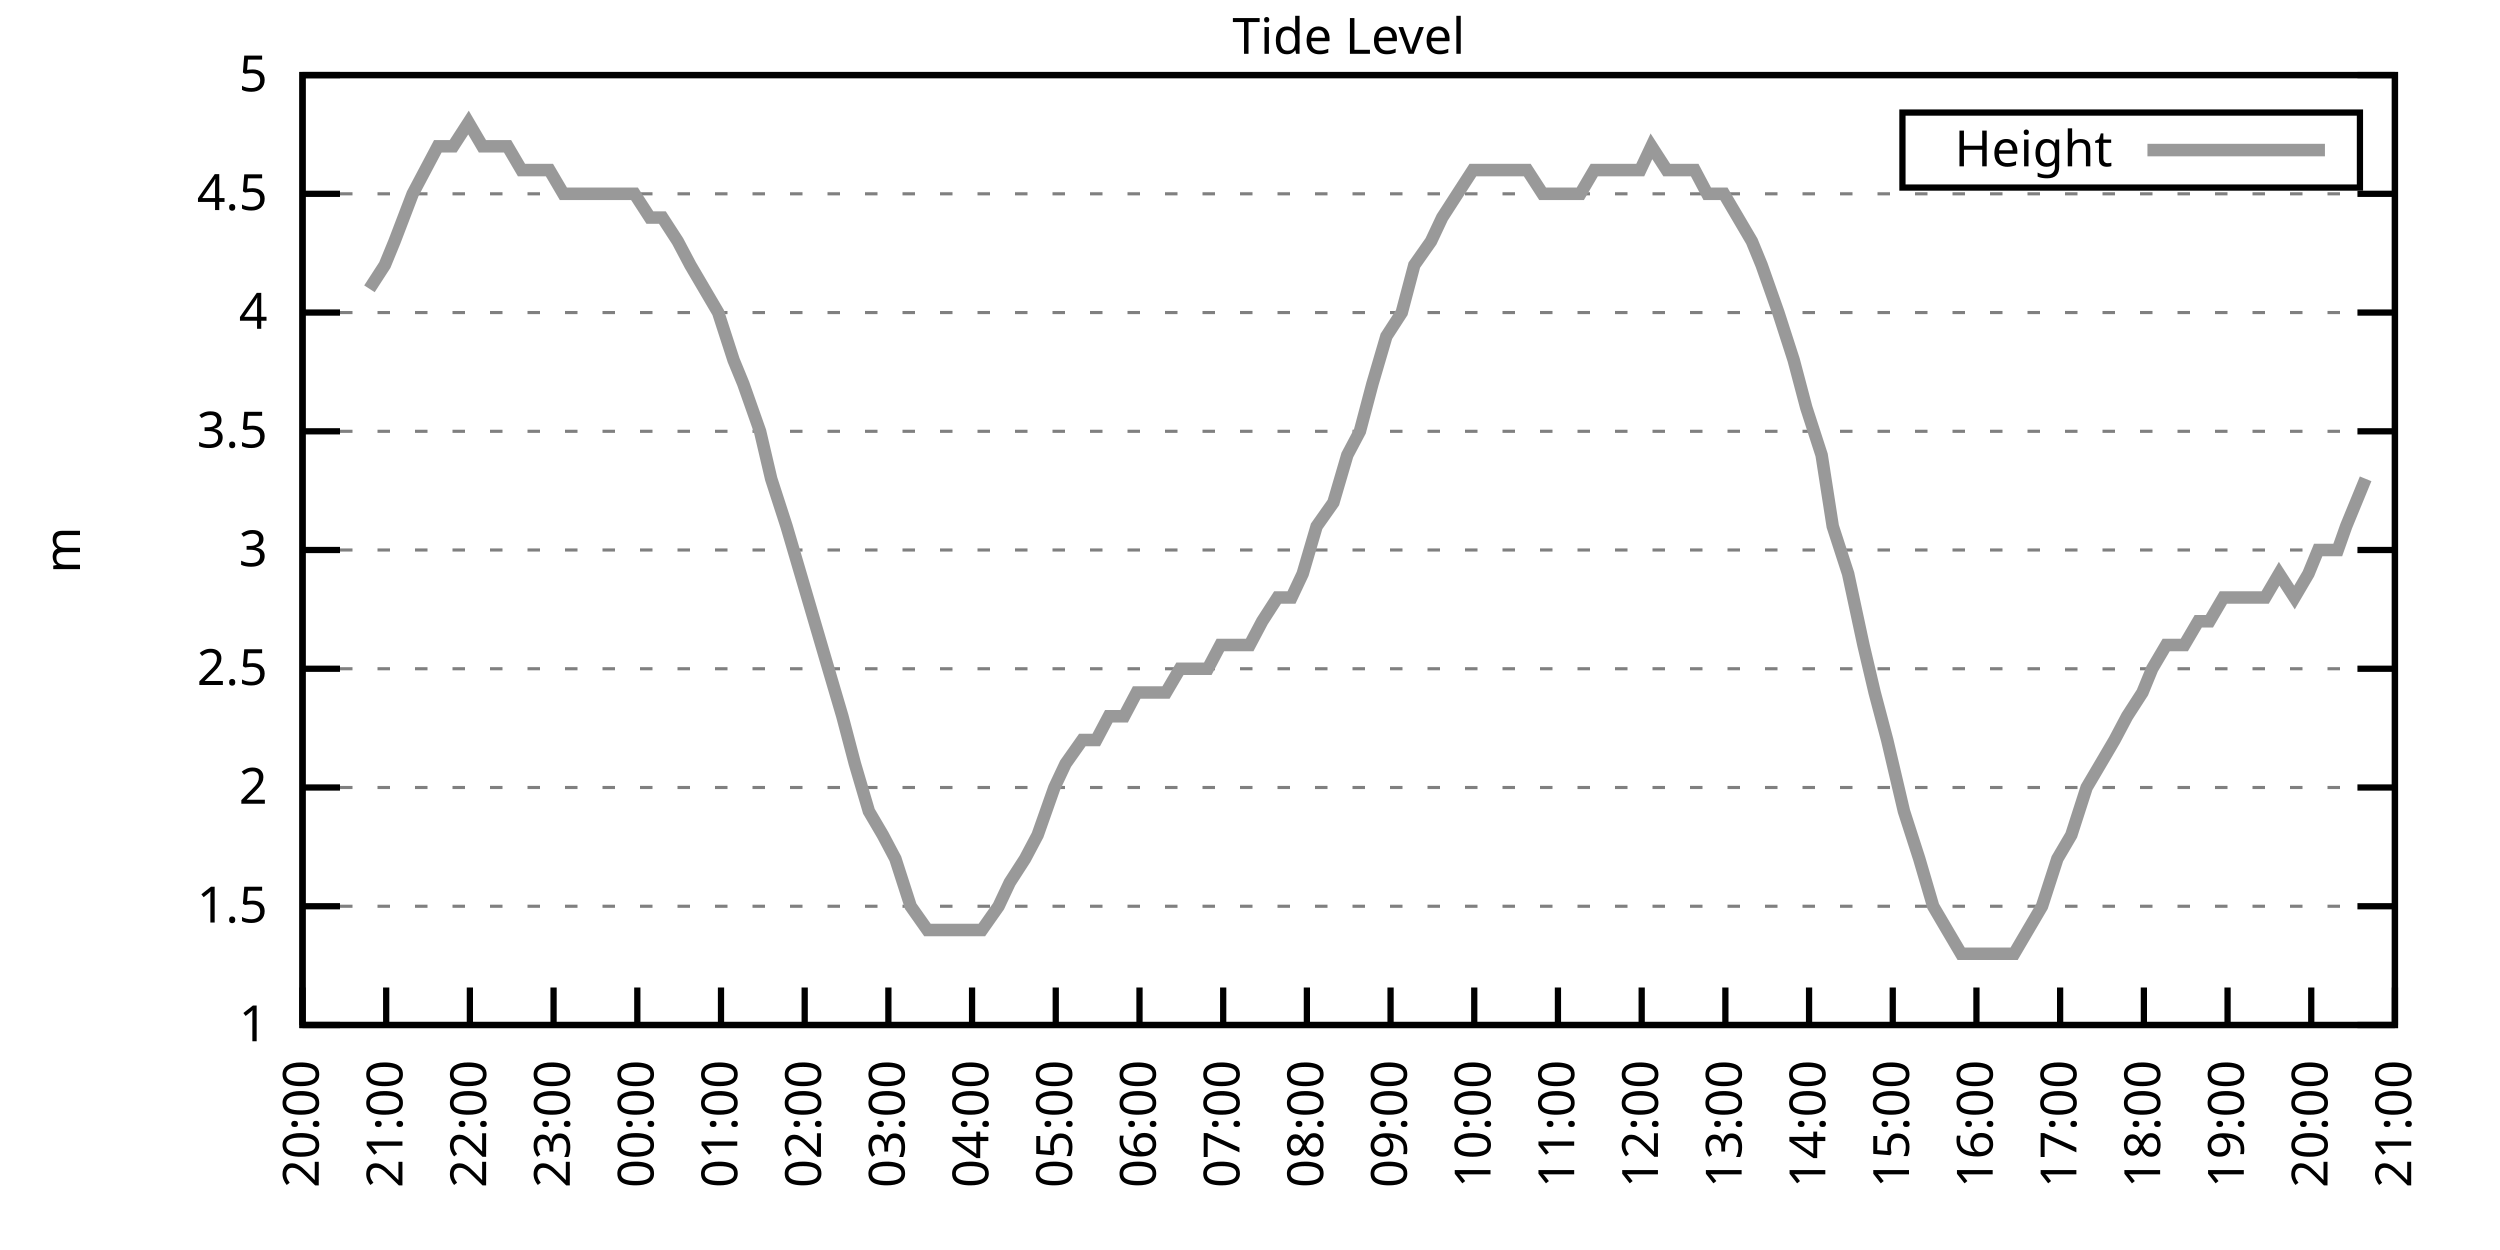
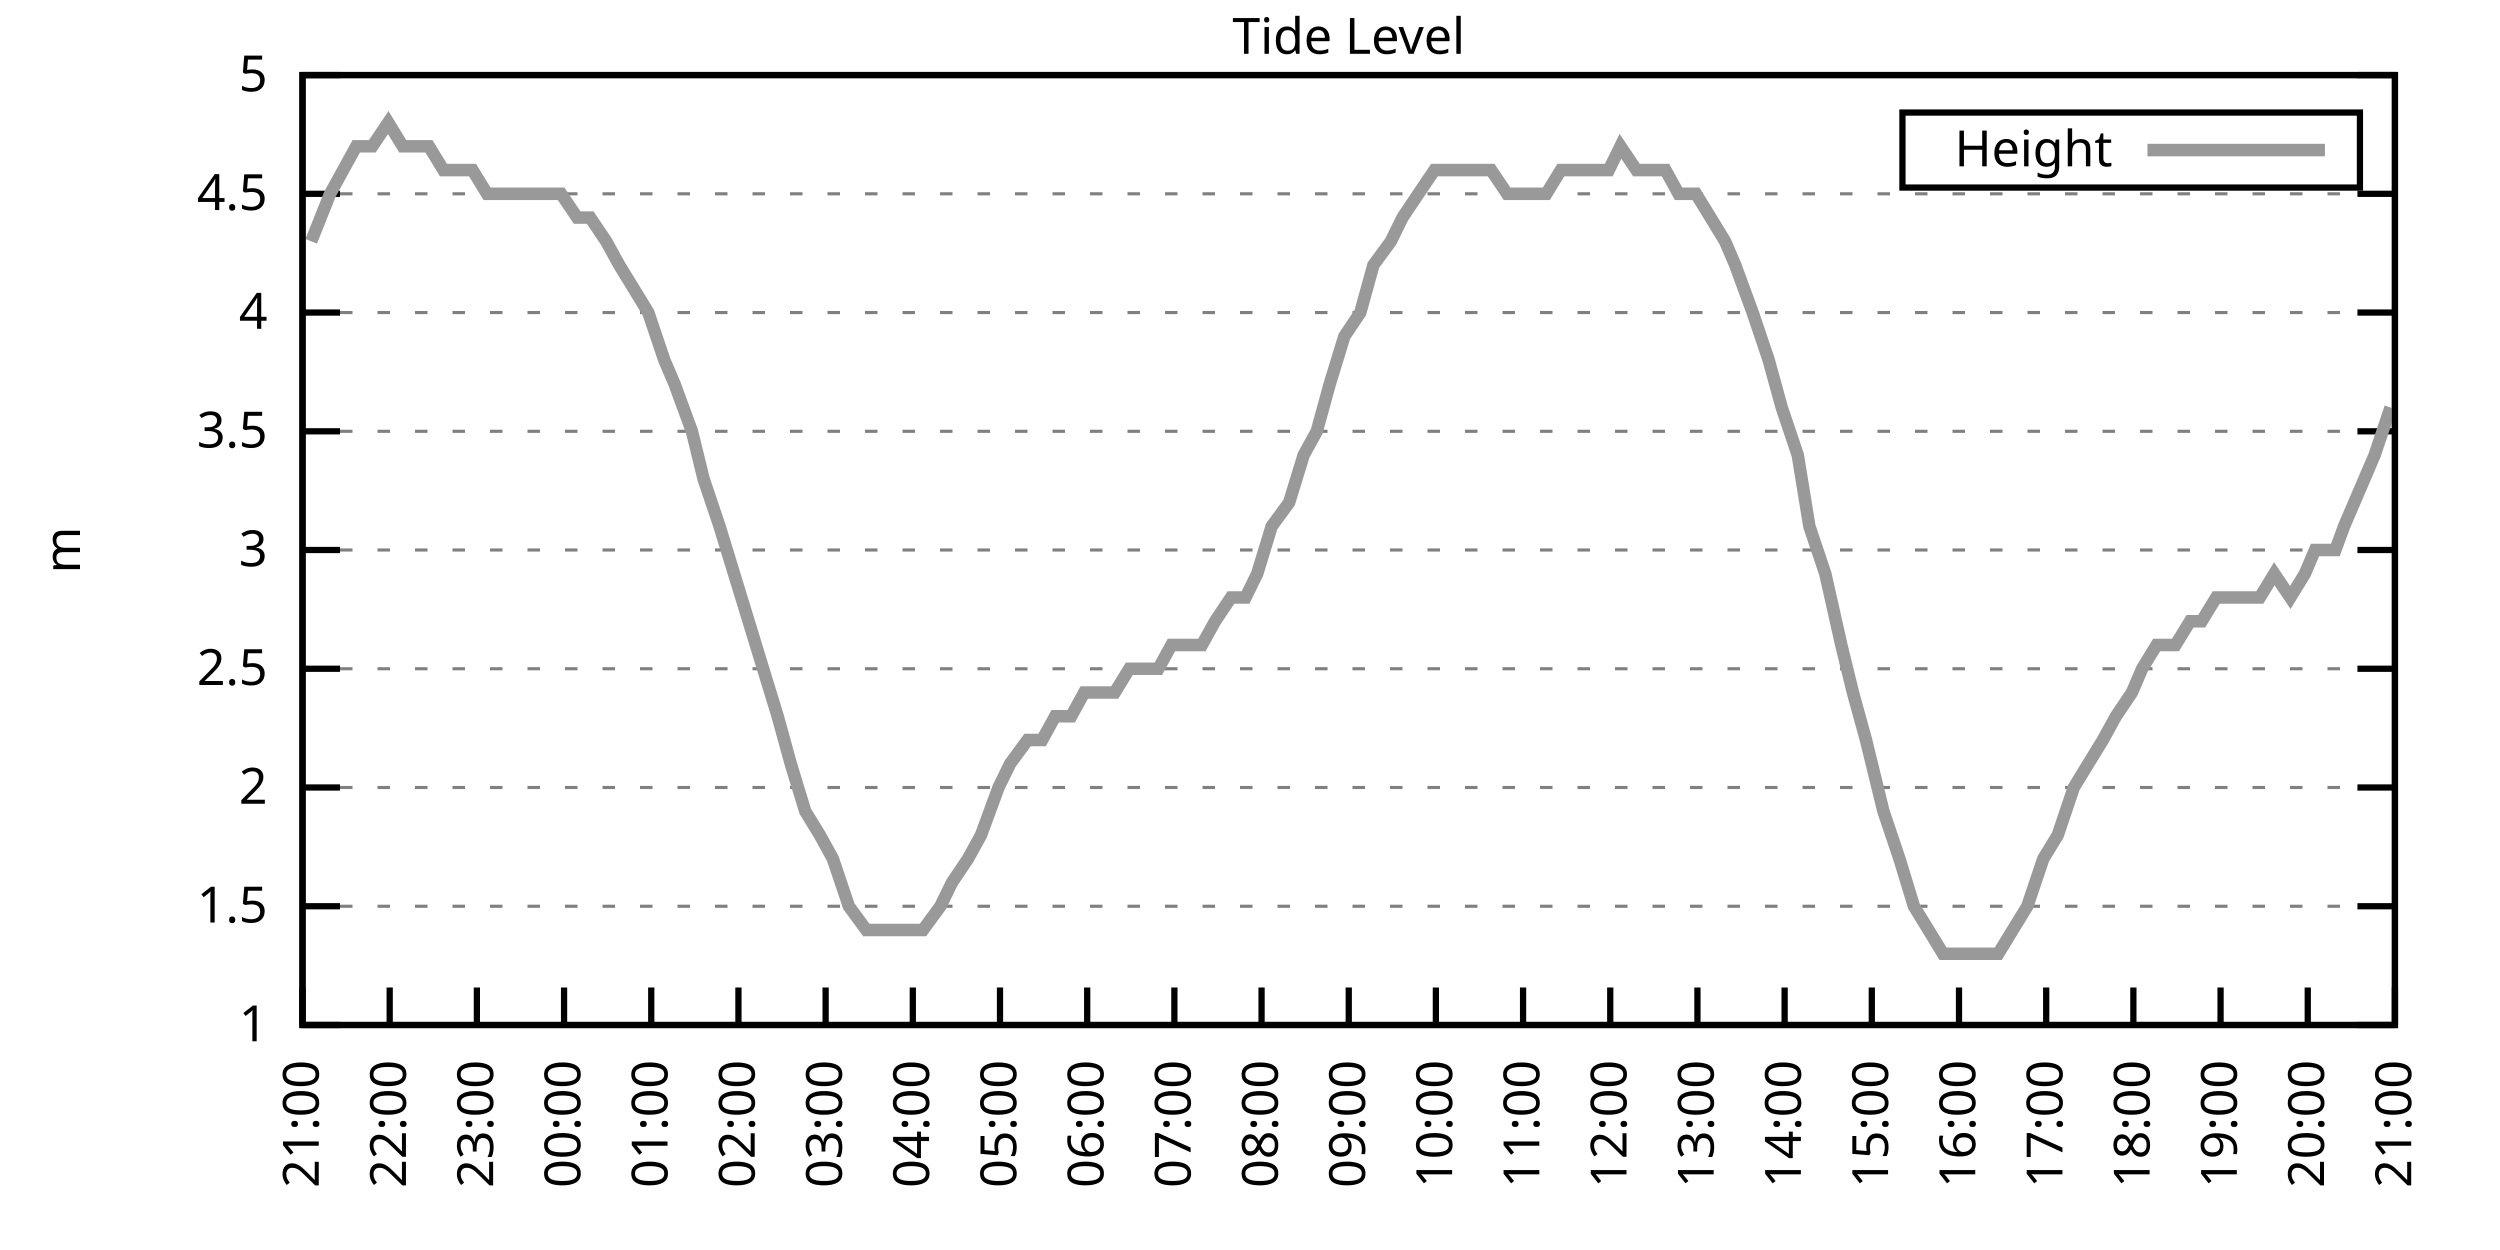
<svg xmlns="http://www.w3.org/2000/svg" xmlns:xlink="http://www.w3.org/1999/xlink" width="400" height="200" viewBox="0 0 400 200">
  <g id="gnuplot_canvas">
    <rect x="0" y="0" width="400" height="200" fill="none" />
    <defs>
      <circle id="gpDot" r="0.5" stroke-width="0.5" stroke="currentColor" />
      <path id="gpPt0" stroke-width="0.333" stroke="currentColor" d="M-1,0 h2 M0,-1 v2" />
      <path id="gpPt1" stroke-width="0.333" stroke="currentColor" d="M-1,-1 L1,1 M1,-1 L-1,1" />
      <path id="gpPt2" stroke-width="0.333" stroke="currentColor" d="M-1,0 L1,0 M0,-1 L0,1 M-1,-1 L1,1 M-1,1 L1,-1" />
      <rect id="gpPt3" stroke-width="0.333" stroke="currentColor" x="-1" y="-1" width="2" height="2" />
      <rect id="gpPt4" stroke-width="0.333" stroke="currentColor" fill="currentColor" x="-1" y="-1" width="2" height="2" />
      <circle id="gpPt5" stroke-width="0.333" stroke="currentColor" cx="0" cy="0" r="1" />
      <use xlink:href="#gpPt5" id="gpPt6" fill="currentColor" stroke="none" />
      <path id="gpPt7" stroke-width="0.333" stroke="currentColor" d="M0,-1.33 L-1.33,0.67 L1.33,0.67 z" />
      <use xlink:href="#gpPt7" id="gpPt8" fill="currentColor" stroke="none" />
      <use xlink:href="#gpPt7" id="gpPt9" stroke="currentColor" transform="rotate(180)" />
      <use xlink:href="#gpPt9" id="gpPt10" fill="currentColor" stroke="none" />
      <use xlink:href="#gpPt3" id="gpPt11" stroke="currentColor" transform="rotate(45)" />
      <use xlink:href="#gpPt11" id="gpPt12" fill="currentColor" stroke="none" />
      <path id="gpPt13" stroke-width="0.333" stroke="currentColor" d="M0,1.330 L1.265,0.411 L0.782,-1.067 L-0.782,-1.076 L-1.265,0.411 z" />
      <use xlink:href="#gpPt13" id="gpPt14" fill="currentColor" stroke="none" />
      <filter id="textbox" filterUnits="objectBoundingBox" x="0" y="0" height="1" width="1">
        <feFlood flood-color="white" flood-opacity="1" result="bgnd" />
        <feComposite in="SourceGraphic" in2="bgnd" operator="atop" />
      </filter>
      <filter id="greybox" filterUnits="objectBoundingBox" x="0" y="0" height="1" width="1">
        <feFlood flood-color="lightgrey" flood-opacity="1" result="grey" />
        <feComposite in="SourceGraphic" in2="grey" operator="atop" />
      </filter>
    </defs>
    <g fill="none" color="white" stroke="currentColor" stroke-width="1.00" stroke-linecap="butt" stroke-linejoin="miter">
</g>
    <g fill="none" color="black" stroke="currentColor" stroke-width="1.00" stroke-linecap="butt" stroke-linejoin="miter">
      <g stroke="none" shape-rendering="crispEdges">
        <polygon fill="rgb(255, 255, 255)" points="48.40,164.00 383.18,164.00 383.18,12.02 48.40,12.02 " />
      </g>
    </g>
    <g fill="none" color="black" stroke="currentColor" stroke-width="1.00" stroke-linecap="butt" stroke-linejoin="miter">
</g>
    <g fill="none" color="black" stroke="black" stroke-width="0.50" stroke-linecap="butt" stroke-linejoin="miter">
</g>
    <g fill="none" color="gray" stroke="currentColor" stroke-width="0.50" stroke-linecap="butt" stroke-linejoin="miter">
      <path stroke="gray" stroke-dasharray="2,4" class="gridline" d="M48.40,164.00 L383.19,164.00  " />
    </g>
    <g fill="none" color="gray" stroke="gray" stroke-width="1.00" stroke-linecap="butt" stroke-linejoin="miter">
</g>
    <g fill="none" color="black" stroke="currentColor" stroke-width="1.00" stroke-linecap="butt" stroke-linejoin="miter">
      <path stroke="black" d="M48.40,164.00 L54.40,164.00 M383.19,164.00 L377.19,164.00  " />
      <g transform="translate(42.80,166.60)" stroke="none" fill="black" font-family="Sans" font-size="8.00" text-anchor="end">
        <text>
          <tspan font-family="Sans"> 1</tspan>
        </text>
      </g>
    </g>
    <g fill="none" color="black" stroke="currentColor" stroke-width="1.00" stroke-linecap="butt" stroke-linejoin="miter">
</g>
    <g fill="none" color="black" stroke="black" stroke-width="0.50" stroke-linecap="butt" stroke-linejoin="miter">
</g>
    <g fill="none" color="gray" stroke="currentColor" stroke-width="0.50" stroke-linecap="butt" stroke-linejoin="miter">
      <path stroke="gray" stroke-dasharray="2,4" class="gridline" d="M48.40,145.00 L383.19,145.00  " />
    </g>
    <g fill="none" color="gray" stroke="gray" stroke-width="1.00" stroke-linecap="butt" stroke-linejoin="miter">
</g>
    <g fill="none" color="black" stroke="currentColor" stroke-width="1.00" stroke-linecap="butt" stroke-linejoin="miter">
      <path stroke="black" d="M48.40,145.00 L54.40,145.00 M383.19,145.00 L377.19,145.00  " />
      <g transform="translate(42.80,147.60)" stroke="none" fill="black" font-family="Sans" font-size="8.00" text-anchor="end">
        <text>
          <tspan font-family="Sans"> 1.5</tspan>
        </text>
      </g>
    </g>
    <g fill="none" color="black" stroke="currentColor" stroke-width="1.00" stroke-linecap="butt" stroke-linejoin="miter">
</g>
    <g fill="none" color="black" stroke="black" stroke-width="0.50" stroke-linecap="butt" stroke-linejoin="miter">
</g>
    <g fill="none" color="gray" stroke="currentColor" stroke-width="0.50" stroke-linecap="butt" stroke-linejoin="miter">
      <path stroke="gray" stroke-dasharray="2,4" class="gridline" d="M48.40,126.00 L383.19,126.00  " />
    </g>
    <g fill="none" color="gray" stroke="gray" stroke-width="1.00" stroke-linecap="butt" stroke-linejoin="miter">
</g>
    <g fill="none" color="black" stroke="currentColor" stroke-width="1.00" stroke-linecap="butt" stroke-linejoin="miter">
      <path stroke="black" d="M48.40,126.00 L54.40,126.00 M383.19,126.00 L377.19,126.00  " />
      <g transform="translate(42.80,128.60)" stroke="none" fill="black" font-family="Sans" font-size="8.00" text-anchor="end">
        <text>
          <tspan font-family="Sans"> 2</tspan>
        </text>
      </g>
    </g>
    <g fill="none" color="black" stroke="currentColor" stroke-width="1.00" stroke-linecap="butt" stroke-linejoin="miter">
</g>
    <g fill="none" color="black" stroke="black" stroke-width="0.50" stroke-linecap="butt" stroke-linejoin="miter">
</g>
    <g fill="none" color="gray" stroke="currentColor" stroke-width="0.50" stroke-linecap="butt" stroke-linejoin="miter">
      <path stroke="gray" stroke-dasharray="2,4" class="gridline" d="M48.40,107.00 L383.19,107.00  " />
    </g>
    <g fill="none" color="gray" stroke="gray" stroke-width="1.00" stroke-linecap="butt" stroke-linejoin="miter">
</g>
    <g fill="none" color="black" stroke="currentColor" stroke-width="1.00" stroke-linecap="butt" stroke-linejoin="miter">
      <path stroke="black" d="M48.40,107.00 L54.40,107.00 M383.19,107.00 L377.19,107.00  " />
      <g transform="translate(42.80,109.60)" stroke="none" fill="black" font-family="Sans" font-size="8.00" text-anchor="end">
        <text>
          <tspan font-family="Sans"> 2.5</tspan>
        </text>
      </g>
    </g>
    <g fill="none" color="black" stroke="currentColor" stroke-width="1.00" stroke-linecap="butt" stroke-linejoin="miter">
</g>
    <g fill="none" color="black" stroke="black" stroke-width="0.50" stroke-linecap="butt" stroke-linejoin="miter">
</g>
    <g fill="none" color="gray" stroke="currentColor" stroke-width="0.50" stroke-linecap="butt" stroke-linejoin="miter">
      <path stroke="gray" stroke-dasharray="2,4" class="gridline" d="M48.40,88.00 L383.19,88.00  " />
    </g>
    <g fill="none" color="gray" stroke="gray" stroke-width="1.00" stroke-linecap="butt" stroke-linejoin="miter">
</g>
    <g fill="none" color="black" stroke="currentColor" stroke-width="1.00" stroke-linecap="butt" stroke-linejoin="miter">
      <path stroke="black" d="M48.40,88.00 L54.40,88.00 M383.19,88.00 L377.19,88.00  " />
      <g transform="translate(42.80,90.60)" stroke="none" fill="black" font-family="Sans" font-size="8.00" text-anchor="end">
        <text>
          <tspan font-family="Sans"> 3</tspan>
        </text>
      </g>
    </g>
    <g fill="none" color="black" stroke="currentColor" stroke-width="1.00" stroke-linecap="butt" stroke-linejoin="miter">
</g>
    <g fill="none" color="black" stroke="black" stroke-width="0.50" stroke-linecap="butt" stroke-linejoin="miter">
</g>
    <g fill="none" color="gray" stroke="currentColor" stroke-width="0.50" stroke-linecap="butt" stroke-linejoin="miter">
      <path stroke="gray" stroke-dasharray="2,4" class="gridline" d="M48.40,69.01 L383.19,69.01  " />
    </g>
    <g fill="none" color="gray" stroke="gray" stroke-width="1.00" stroke-linecap="butt" stroke-linejoin="miter">
</g>
    <g fill="none" color="black" stroke="currentColor" stroke-width="1.00" stroke-linecap="butt" stroke-linejoin="miter">
      <path stroke="black" d="M48.40,69.01 L54.40,69.01 M383.19,69.01 L377.19,69.01  " />
      <g transform="translate(42.80,71.61)" stroke="none" fill="black" font-family="Sans" font-size="8.00" text-anchor="end">
        <text>
          <tspan font-family="Sans"> 3.5</tspan>
        </text>
      </g>
    </g>
    <g fill="none" color="black" stroke="currentColor" stroke-width="1.00" stroke-linecap="butt" stroke-linejoin="miter">
</g>
    <g fill="none" color="black" stroke="black" stroke-width="0.50" stroke-linecap="butt" stroke-linejoin="miter">
</g>
    <g fill="none" color="gray" stroke="currentColor" stroke-width="0.50" stroke-linecap="butt" stroke-linejoin="miter">
      <path stroke="gray" stroke-dasharray="2,4" class="gridline" d="M48.40,50.01 L383.19,50.01  " />
    </g>
    <g fill="none" color="gray" stroke="gray" stroke-width="1.00" stroke-linecap="butt" stroke-linejoin="miter">
</g>
    <g fill="none" color="black" stroke="currentColor" stroke-width="1.00" stroke-linecap="butt" stroke-linejoin="miter">
      <path stroke="black" d="M48.40,50.01 L54.40,50.01 M383.19,50.01 L377.19,50.01  " />
      <g transform="translate(42.80,52.61)" stroke="none" fill="black" font-family="Sans" font-size="8.00" text-anchor="end">
        <text>
          <tspan font-family="Sans"> 4</tspan>
        </text>
      </g>
    </g>
    <g fill="none" color="black" stroke="currentColor" stroke-width="1.00" stroke-linecap="butt" stroke-linejoin="miter">
</g>
    <g fill="none" color="black" stroke="black" stroke-width="0.50" stroke-linecap="butt" stroke-linejoin="miter">
</g>
    <g fill="none" color="gray" stroke="currentColor" stroke-width="0.50" stroke-linecap="butt" stroke-linejoin="miter">
      <path stroke="gray" stroke-dasharray="2,4" class="gridline" d="M48.40,31.01 L383.19,31.01  " />
    </g>
    <g fill="none" color="gray" stroke="gray" stroke-width="1.00" stroke-linecap="butt" stroke-linejoin="miter">
</g>
    <g fill="none" color="black" stroke="currentColor" stroke-width="1.00" stroke-linecap="butt" stroke-linejoin="miter">
      <path stroke="black" d="M48.40,31.01 L54.40,31.01 M383.19,31.01 L377.19,31.01  " />
      <g transform="translate(42.80,33.61)" stroke="none" fill="black" font-family="Sans" font-size="8.00" text-anchor="end">
        <text>
          <tspan font-family="Sans"> 4.5</tspan>
        </text>
      </g>
    </g>
    <g fill="none" color="black" stroke="currentColor" stroke-width="1.00" stroke-linecap="butt" stroke-linejoin="miter">
</g>
    <g fill="none" color="black" stroke="black" stroke-width="0.50" stroke-linecap="butt" stroke-linejoin="miter">
</g>
    <g fill="none" color="gray" stroke="currentColor" stroke-width="0.50" stroke-linecap="butt" stroke-linejoin="miter">
      <path stroke="gray" stroke-dasharray="2,4" class="gridline" d="M48.40,12.01 L383.19,12.01  " />
    </g>
    <g fill="none" color="gray" stroke="gray" stroke-width="1.00" stroke-linecap="butt" stroke-linejoin="miter">
</g>
    <g fill="none" color="black" stroke="currentColor" stroke-width="1.00" stroke-linecap="butt" stroke-linejoin="miter">
      <path stroke="black" d="M48.40,12.01 L54.40,12.01 M383.19,12.01 L377.19,12.01  " />
      <g transform="translate(42.80,14.61)" stroke="none" fill="black" font-family="Sans" font-size="8.00" text-anchor="end">
        <text>
          <tspan font-family="Sans"> 5</tspan>
        </text>
      </g>
    </g>
    <g fill="none" color="black" stroke="currentColor" stroke-width="1.00" stroke-linecap="butt" stroke-linejoin="miter">
      <path stroke="black" d="M48.40,164.00 L48.40,158.00  " />
      <g transform="translate(51.00,169.60) rotate(270.00)" stroke="none" fill="black" font-family="Sans" font-size="8.00" text-anchor="end">
        <text>
-           <tspan font-family="Sans">20:00</tspan>
-         </text>
-       </g>
-     </g>
-     <g fill="none" color="black" stroke="currentColor" stroke-width="1.00" stroke-linecap="butt" stroke-linejoin="miter">
-       <path stroke="black" d="M61.79,164.00 L61.79,158.00  " />
-       <g transform="translate(64.39,169.60) rotate(270.00)" stroke="none" fill="black" font-family="Sans" font-size="8.00" text-anchor="end">
-         <text>
          <tspan font-family="Sans">21:00</tspan>
        </text>
      </g>
    </g>
    <g fill="none" color="black" stroke="currentColor" stroke-width="1.00" stroke-linecap="butt" stroke-linejoin="miter">
-       <path stroke="black" d="M75.18,164.00 L75.18,158.00  " />
-       <g transform="translate(77.78,169.60) rotate(270.00)" stroke="none" fill="black" font-family="Sans" font-size="8.00" text-anchor="end">
+       <path stroke="black" d="M62.35,164.00 L62.35,158.00  " />
+       <g transform="translate(64.95,169.60) rotate(270.00)" stroke="none" fill="black" font-family="Sans" font-size="8.00" text-anchor="end">
        <text>
          <tspan font-family="Sans">22:00</tspan>
        </text>
      </g>
    </g>
    <g fill="none" color="black" stroke="currentColor" stroke-width="1.00" stroke-linecap="butt" stroke-linejoin="miter">
-       <path stroke="black" d="M88.57,164.00 L88.57,158.00  " />
-       <g transform="translate(91.17,169.60) rotate(270.00)" stroke="none" fill="black" font-family="Sans" font-size="8.00" text-anchor="end">
+       <path stroke="black" d="M76.30,164.00 L76.30,158.00  " />
+       <g transform="translate(78.90,169.60) rotate(270.00)" stroke="none" fill="black" font-family="Sans" font-size="8.00" text-anchor="end">
        <text>
          <tspan font-family="Sans">23:00</tspan>
        </text>
      </g>
    </g>
    <g fill="none" color="black" stroke="currentColor" stroke-width="1.00" stroke-linecap="butt" stroke-linejoin="miter">
-       <path stroke="black" d="M101.97,164.00 L101.97,158.00  " />
-       <g transform="translate(104.57,169.60) rotate(270.00)" stroke="none" fill="black" font-family="Sans" font-size="8.00" text-anchor="end">
+       <path stroke="black" d="M90.25,164.00 L90.25,158.00  " />
+       <g transform="translate(92.85,169.60) rotate(270.00)" stroke="none" fill="black" font-family="Sans" font-size="8.00" text-anchor="end">
        <text>
          <tspan font-family="Sans">00:00</tspan>
        </text>
      </g>
    </g>
    <g fill="none" color="black" stroke="currentColor" stroke-width="1.00" stroke-linecap="butt" stroke-linejoin="miter">
-       <path stroke="black" d="M115.36,164.00 L115.36,158.00  " />
-       <g transform="translate(117.96,169.60) rotate(270.00)" stroke="none" fill="black" font-family="Sans" font-size="8.00" text-anchor="end">
+       <path stroke="black" d="M104.20,164.00 L104.20,158.00  " />
+       <g transform="translate(106.80,169.60) rotate(270.00)" stroke="none" fill="black" font-family="Sans" font-size="8.00" text-anchor="end">
        <text>
          <tspan font-family="Sans">01:00</tspan>
        </text>
      </g>
    </g>
    <g fill="none" color="black" stroke="currentColor" stroke-width="1.00" stroke-linecap="butt" stroke-linejoin="miter">
-       <path stroke="black" d="M128.75,164.00 L128.75,158.00  " />
-       <g transform="translate(131.35,169.60) rotate(270.00)" stroke="none" fill="black" font-family="Sans" font-size="8.00" text-anchor="end">
+       <path stroke="black" d="M118.15,164.00 L118.15,158.00  " />
+       <g transform="translate(120.75,169.60) rotate(270.00)" stroke="none" fill="black" font-family="Sans" font-size="8.00" text-anchor="end">
        <text>
          <tspan font-family="Sans">02:00</tspan>
        </text>
      </g>
    </g>
    <g fill="none" color="black" stroke="currentColor" stroke-width="1.00" stroke-linecap="butt" stroke-linejoin="miter">
-       <path stroke="black" d="M142.14,164.00 L142.14,158.00  " />
-       <g transform="translate(144.74,169.60) rotate(270.00)" stroke="none" fill="black" font-family="Sans" font-size="8.00" text-anchor="end">
+       <path stroke="black" d="M132.10,164.00 L132.10,158.00  " />
+       <g transform="translate(134.70,169.60) rotate(270.00)" stroke="none" fill="black" font-family="Sans" font-size="8.00" text-anchor="end">
        <text>
          <tspan font-family="Sans">03:00</tspan>
        </text>
      </g>
    </g>
    <g fill="none" color="black" stroke="currentColor" stroke-width="1.00" stroke-linecap="butt" stroke-linejoin="miter">
-       <path stroke="black" d="M155.53,164.00 L155.53,158.00  " />
-       <g transform="translate(158.13,169.60) rotate(270.00)" stroke="none" fill="black" font-family="Sans" font-size="8.00" text-anchor="end">
+       <path stroke="black" d="M146.05,164.00 L146.05,158.00  " />
+       <g transform="translate(148.65,169.60) rotate(270.00)" stroke="none" fill="black" font-family="Sans" font-size="8.00" text-anchor="end">
        <text>
          <tspan font-family="Sans">04:00</tspan>
        </text>
      </g>
    </g>
    <g fill="none" color="black" stroke="currentColor" stroke-width="1.00" stroke-linecap="butt" stroke-linejoin="miter">
-       <path stroke="black" d="M168.92,164.00 L168.92,158.00  " />
-       <g transform="translate(171.52,169.60) rotate(270.00)" stroke="none" fill="black" font-family="Sans" font-size="8.00" text-anchor="end">
+       <path stroke="black" d="M160.00,164.00 L160.00,158.00  " />
+       <g transform="translate(162.60,169.60) rotate(270.00)" stroke="none" fill="black" font-family="Sans" font-size="8.00" text-anchor="end">
        <text>
          <tspan font-family="Sans">05:00</tspan>
        </text>
      </g>
    </g>
    <g fill="none" color="black" stroke="currentColor" stroke-width="1.00" stroke-linecap="butt" stroke-linejoin="miter">
-       <path stroke="black" d="M182.32,164.00 L182.32,158.00  " />
-       <g transform="translate(184.92,169.60) rotate(270.00)" stroke="none" fill="black" font-family="Sans" font-size="8.00" text-anchor="end">
+       <path stroke="black" d="M173.95,164.00 L173.95,158.00  " />
+       <g transform="translate(176.55,169.60) rotate(270.00)" stroke="none" fill="black" font-family="Sans" font-size="8.00" text-anchor="end">
        <text>
          <tspan font-family="Sans">06:00</tspan>
        </text>
      </g>
    </g>
    <g fill="none" color="black" stroke="currentColor" stroke-width="1.00" stroke-linecap="butt" stroke-linejoin="miter">
-       <path stroke="black" d="M195.71,164.00 L195.71,158.00  " />
-       <g transform="translate(198.31,169.60) rotate(270.00)" stroke="none" fill="black" font-family="Sans" font-size="8.00" text-anchor="end">
+       <path stroke="black" d="M187.90,164.00 L187.90,158.00  " />
+       <g transform="translate(190.50,169.60) rotate(270.00)" stroke="none" fill="black" font-family="Sans" font-size="8.00" text-anchor="end">
        <text>
          <tspan font-family="Sans">07:00</tspan>
        </text>
      </g>
    </g>
    <g fill="none" color="black" stroke="currentColor" stroke-width="1.00" stroke-linecap="butt" stroke-linejoin="miter">
-       <path stroke="black" d="M209.10,164.00 L209.10,158.00  " />
-       <g transform="translate(211.70,169.60) rotate(270.00)" stroke="none" fill="black" font-family="Sans" font-size="8.00" text-anchor="end">
+       <path stroke="black" d="M201.85,164.00 L201.85,158.00  " />
+       <g transform="translate(204.45,169.60) rotate(270.00)" stroke="none" fill="black" font-family="Sans" font-size="8.00" text-anchor="end">
        <text>
          <tspan font-family="Sans">08:00</tspan>
        </text>
      </g>
    </g>
    <g fill="none" color="black" stroke="currentColor" stroke-width="1.00" stroke-linecap="butt" stroke-linejoin="miter">
-       <path stroke="black" d="M222.49,164.00 L222.49,158.00  " />
-       <g transform="translate(225.09,169.60) rotate(270.00)" stroke="none" fill="black" font-family="Sans" font-size="8.00" text-anchor="end">
+       <path stroke="black" d="M215.80,164.00 L215.80,158.00  " />
+       <g transform="translate(218.40,169.60) rotate(270.00)" stroke="none" fill="black" font-family="Sans" font-size="8.00" text-anchor="end">
        <text>
          <tspan font-family="Sans">09:00</tspan>
        </text>
      </g>
    </g>
    <g fill="none" color="black" stroke="currentColor" stroke-width="1.00" stroke-linecap="butt" stroke-linejoin="miter">
-       <path stroke="black" d="M235.88,164.00 L235.88,158.00  " />
-       <g transform="translate(238.48,169.60) rotate(270.00)" stroke="none" fill="black" font-family="Sans" font-size="8.00" text-anchor="end">
+       <path stroke="black" d="M229.74,164.00 L229.74,158.00  " />
+       <g transform="translate(232.34,169.60) rotate(270.00)" stroke="none" fill="black" font-family="Sans" font-size="8.00" text-anchor="end">
        <text>
          <tspan font-family="Sans">10:00</tspan>
        </text>
      </g>
    </g>
    <g fill="none" color="black" stroke="currentColor" stroke-width="1.00" stroke-linecap="butt" stroke-linejoin="miter">
-       <path stroke="black" d="M249.27,164.00 L249.27,158.00  " />
-       <g transform="translate(251.87,169.60) rotate(270.00)" stroke="none" fill="black" font-family="Sans" font-size="8.00" text-anchor="end">
+       <path stroke="black" d="M243.69,164.00 L243.69,158.00  " />
+       <g transform="translate(246.29,169.60) rotate(270.00)" stroke="none" fill="black" font-family="Sans" font-size="8.00" text-anchor="end">
        <text>
          <tspan font-family="Sans">11:00</tspan>
        </text>
      </g>
    </g>
    <g fill="none" color="black" stroke="currentColor" stroke-width="1.00" stroke-linecap="butt" stroke-linejoin="miter">
-       <path stroke="black" d="M262.67,164.00 L262.67,158.00  " />
-       <g transform="translate(265.27,169.60) rotate(270.00)" stroke="none" fill="black" font-family="Sans" font-size="8.00" text-anchor="end">
+       <path stroke="black" d="M257.64,164.00 L257.64,158.00  " />
+       <g transform="translate(260.24,169.60) rotate(270.00)" stroke="none" fill="black" font-family="Sans" font-size="8.00" text-anchor="end">
        <text>
          <tspan font-family="Sans">12:00</tspan>
        </text>
      </g>
    </g>
    <g fill="none" color="black" stroke="currentColor" stroke-width="1.00" stroke-linecap="butt" stroke-linejoin="miter">
-       <path stroke="black" d="M276.06,164.00 L276.06,158.00  " />
-       <g transform="translate(278.66,169.60) rotate(270.00)" stroke="none" fill="black" font-family="Sans" font-size="8.00" text-anchor="end">
+       <path stroke="black" d="M271.59,164.00 L271.59,158.00  " />
+       <g transform="translate(274.19,169.60) rotate(270.00)" stroke="none" fill="black" font-family="Sans" font-size="8.00" text-anchor="end">
        <text>
          <tspan font-family="Sans">13:00</tspan>
        </text>
      </g>
    </g>
    <g fill="none" color="black" stroke="currentColor" stroke-width="1.00" stroke-linecap="butt" stroke-linejoin="miter">
-       <path stroke="black" d="M289.45,164.00 L289.45,158.00  " />
-       <g transform="translate(292.05,169.60) rotate(270.00)" stroke="none" fill="black" font-family="Sans" font-size="8.00" text-anchor="end">
+       <path stroke="black" d="M285.54,164.00 L285.54,158.00  " />
+       <g transform="translate(288.14,169.60) rotate(270.00)" stroke="none" fill="black" font-family="Sans" font-size="8.00" text-anchor="end">
        <text>
          <tspan font-family="Sans">14:00</tspan>
        </text>
      </g>
    </g>
    <g fill="none" color="black" stroke="currentColor" stroke-width="1.00" stroke-linecap="butt" stroke-linejoin="miter">
-       <path stroke="black" d="M302.84,164.00 L302.84,158.00  " />
-       <g transform="translate(305.44,169.60) rotate(270.00)" stroke="none" fill="black" font-family="Sans" font-size="8.00" text-anchor="end">
+       <path stroke="black" d="M299.49,164.00 L299.49,158.00  " />
+       <g transform="translate(302.09,169.60) rotate(270.00)" stroke="none" fill="black" font-family="Sans" font-size="8.00" text-anchor="end">
        <text>
          <tspan font-family="Sans">15:00</tspan>
        </text>
      </g>
    </g>
    <g fill="none" color="black" stroke="currentColor" stroke-width="1.00" stroke-linecap="butt" stroke-linejoin="miter">
-       <path stroke="black" d="M316.23,164.00 L316.23,158.00  " />
-       <g transform="translate(318.83,169.60) rotate(270.00)" stroke="none" fill="black" font-family="Sans" font-size="8.00" text-anchor="end">
+       <path stroke="black" d="M313.44,164.00 L313.44,158.00  " />
+       <g transform="translate(316.04,169.60) rotate(270.00)" stroke="none" fill="black" font-family="Sans" font-size="8.00" text-anchor="end">
        <text>
          <tspan font-family="Sans">16:00</tspan>
        </text>
      </g>
    </g>
    <g fill="none" color="black" stroke="currentColor" stroke-width="1.00" stroke-linecap="butt" stroke-linejoin="miter">
-       <path stroke="black" d="M329.62,164.00 L329.62,158.00  " />
-       <g transform="translate(332.22,169.60) rotate(270.00)" stroke="none" fill="black" font-family="Sans" font-size="8.00" text-anchor="end">
+       <path stroke="black" d="M327.39,164.00 L327.39,158.00  " />
+       <g transform="translate(329.99,169.60) rotate(270.00)" stroke="none" fill="black" font-family="Sans" font-size="8.00" text-anchor="end">
        <text>
          <tspan font-family="Sans">17:00</tspan>
        </text>
      </g>
    </g>
    <g fill="none" color="black" stroke="currentColor" stroke-width="1.00" stroke-linecap="butt" stroke-linejoin="miter">
-       <path stroke="black" d="M343.02,164.00 L343.02,158.00  " />
-       <g transform="translate(345.62,169.60) rotate(270.00)" stroke="none" fill="black" font-family="Sans" font-size="8.00" text-anchor="end">
+       <path stroke="black" d="M341.34,164.00 L341.34,158.00  " />
+       <g transform="translate(343.94,169.60) rotate(270.00)" stroke="none" fill="black" font-family="Sans" font-size="8.00" text-anchor="end">
        <text>
          <tspan font-family="Sans">18:00</tspan>
        </text>
      </g>
    </g>
    <g fill="none" color="black" stroke="currentColor" stroke-width="1.00" stroke-linecap="butt" stroke-linejoin="miter">
-       <path stroke="black" d="M356.41,164.00 L356.41,158.00  " />
-       <g transform="translate(359.01,169.60) rotate(270.00)" stroke="none" fill="black" font-family="Sans" font-size="8.00" text-anchor="end">
+       <path stroke="black" d="M355.29,164.00 L355.29,158.00  " />
+       <g transform="translate(357.89,169.60) rotate(270.00)" stroke="none" fill="black" font-family="Sans" font-size="8.00" text-anchor="end">
        <text>
          <tspan font-family="Sans">19:00</tspan>
        </text>
      </g>
    </g>
    <g fill="none" color="black" stroke="currentColor" stroke-width="1.00" stroke-linecap="butt" stroke-linejoin="miter">
-       <path stroke="black" d="M369.80,164.00 L369.80,158.00  " />
-       <g transform="translate(372.40,169.60) rotate(270.00)" stroke="none" fill="black" font-family="Sans" font-size="8.00" text-anchor="end">
+       <path stroke="black" d="M369.24,164.00 L369.24,158.00  " />
+       <g transform="translate(371.84,169.60) rotate(270.00)" stroke="none" fill="black" font-family="Sans" font-size="8.00" text-anchor="end">
        <text>
          <tspan font-family="Sans">20:00</tspan>
        </text>
      </g>
    </g>
    <g fill="none" color="black" stroke="currentColor" stroke-width="1.00" stroke-linecap="butt" stroke-linejoin="miter">
      <path stroke="black" d="M383.19,164.00 L383.19,158.00  " />
      <g transform="translate(385.79,169.60) rotate(270.00)" stroke="none" fill="black" font-family="Sans" font-size="8.00" text-anchor="end">
        <text>
          <tspan font-family="Sans">21:00</tspan>
        </text>
      </g>
    </g>
    <g fill="none" color="black" stroke="currentColor" stroke-width="1.00" stroke-linecap="butt" stroke-linejoin="miter">
</g>
    <g fill="none" color="black" stroke="currentColor" stroke-width="1.00" stroke-linecap="butt" stroke-linejoin="miter">
      <path stroke="black" d="M48.40,12.01 L48.40,164.00 L383.19,164.00 L383.19,12.01 L48.40,12.01 Z  " />
    </g>
    <g fill="none" color="black" stroke="currentColor" stroke-width="1.00" stroke-linecap="butt" stroke-linejoin="miter">
</g>
    <g fill="none" color="black" stroke="currentColor" stroke-width="1.00" stroke-linecap="butt" stroke-linejoin="miter">
      <path stroke="black" d="M304.39,30.01 L304.39,18.01 L377.59,18.01 L377.59,30.01 L304.39,30.01 Z  " />
    </g>
    <g id="Tide_level_plot_1">
      <g fill="none" color="white" stroke="black" stroke-width="2.00" stroke-linecap="butt" stroke-linejoin="miter">
</g>
      <g fill="none" color="black" stroke="currentColor" stroke-width="2.00" stroke-linecap="butt" stroke-linejoin="miter">
        <g transform="translate(337.99,26.61)" stroke="none" fill="black" font-family="Sans" font-size="8.00" text-anchor="end">
          <text>
            <tspan font-family="Sans">Height</tspan>
          </text>
        </g>
      </g>
      <g fill="none" color="black" stroke="currentColor" stroke-width="2.00" stroke-linecap="butt" stroke-linejoin="miter">
-         <path stroke="rgb(153, 153, 153)" d="M343.59,24.01 L371.99,24.01 M59.11,46.21 L61.57,42.41 L63.13,38.61 L66.03,31.01 L68.04,27.21 L70.05,23.41   L72.50,23.41 L74.96,19.61 L77.19,23.41 L78.75,23.41 L81.21,23.41 L83.44,27.21 L86.12,27.21 L87.91,27.21   L90.14,31.01 L92.59,31.01 L94.60,31.01 L96.61,31.01 L99.06,31.01 L101.52,31.01 L103.98,34.81 L105.98,34.81   L108.44,38.61 L110.45,42.41 L112.68,46.21 L114.91,50.01 L117.37,57.61 L118.93,61.41 L121.61,69.01 L123.39,76.61   L125.85,84.21 L128.08,91.80 L130.31,99.40 L132.54,107.00 L134.78,114.60 L136.78,122.20 L139.02,129.80 L141.25,133.60   L143.26,137.40 L145.71,145.00 L148.39,148.80 L150.85,148.80 L153.08,148.80 L155.09,148.80 L157.10,148.80 L159.77,145.00   L161.56,141.20 L164.01,137.40 L166.02,133.60 L168.70,126.00 L170.49,122.20 L173.17,118.40 L175.40,118.40 L177.41,114.60   L179.86,114.60 L181.87,110.80 L183.88,110.80 L186.56,110.80 L188.79,107.00 L190.80,107.00 L193.25,107.00 L195.26,103.20   L197.49,103.20 L199.95,103.20 L201.96,99.40 L204.41,95.60 L206.64,95.60 L208.43,91.80 L210.66,84.21 L213.34,80.41   L215.57,72.81 L217.58,69.01 L219.59,61.41 L221.82,53.81 L224.28,50.01 L226.29,42.41 L228.96,38.61 L230.75,34.81   L233.20,31.01 L235.66,27.21 L237.44,27.21 L239.90,27.21 L242.36,27.21 L244.36,27.21 L246.82,31.01 L248.38,31.01   L251.28,31.01 L252.85,31.01 L255.08,27.21 L257.98,27.21 L260.21,27.21 L262.44,27.21 L264.23,23.41 L266.68,27.21   L268.92,27.21 L271.15,27.21 L273.16,31.01 L275.83,31.01 L278.07,34.81 L280.30,38.61 L281.86,42.41 L284.54,50.01   L286.99,57.61 L289.00,65.21 L291.46,72.81 L293.24,84.21 L295.70,91.80 L298.15,103.20 L299.94,110.80 L301.95,118.40   L304.63,129.80 L307.08,137.40 L309.31,145.00 L311.54,148.80 L313.78,152.60 L315.34,152.60 L317.79,152.60 L320.47,152.60   L322.26,152.60 L324.49,148.80 L326.72,145.00 L329.18,137.40 L331.41,133.60 L333.86,126.00 L336.10,122.20 L338.33,118.40   L340.34,114.60 L342.79,110.80 L344.35,107.00 L346.59,103.20 L349.49,103.20 L351.72,99.40 L353.51,99.40 L355.74,95.60   L357.97,95.60 L360.20,95.60 L362.43,95.60 L364.66,91.80 L367.12,95.60 L369.35,91.80 L370.91,88.00 L374.04,88.00   L375.38,84.21 L378.50,76.61  " />
+         <path stroke="rgb(153, 153, 153)" d="M343.59,24.01 L371.99,24.01 M49.79,38.61 L52.82,31.01 L54.91,27.21 L57.00,23.41 L59.56,23.41 L62.12,19.61   L64.44,23.41 L66.07,23.41 L68.63,23.41 L70.95,27.21 L73.74,27.21 L75.60,27.21 L77.93,31.01 L80.48,31.01   L82.58,31.01 L84.67,31.01 L87.23,31.01 L89.78,31.01 L92.34,34.81 L94.43,34.81 L96.99,38.61 L99.08,42.41   L101.41,46.21 L103.73,50.01 L106.29,57.61 L107.92,61.41 L110.71,69.01 L112.57,76.61 L115.13,84.21 L117.45,91.80   L119.78,99.40 L122.10,107.00 L124.43,114.60 L126.52,122.20 L128.84,129.80 L131.17,133.60 L133.26,137.40 L135.82,145.00   L138.61,148.80 L141.16,148.80 L143.49,148.80 L145.58,148.80 L147.67,148.80 L150.46,145.00 L152.32,141.20 L154.88,137.40   L156.97,133.60 L159.76,126.00 L161.62,122.20 L164.41,118.40 L166.74,118.40 L168.83,114.60 L171.39,114.60 L173.48,110.80   L175.57,110.80 L178.36,110.80 L180.69,107.00 L182.78,107.00 L185.34,107.00 L187.43,103.20 L189.76,103.20 L192.31,103.20   L194.41,99.40 L196.96,95.60 L199.29,95.60 L201.15,91.80 L203.47,84.21 L206.26,80.41 L208.59,72.81 L210.68,69.01   L212.77,61.41 L215.10,53.81 L217.65,50.01 L219.75,42.41 L222.54,38.61 L224.40,34.81 L226.95,31.01 L229.51,27.21   L231.37,27.21 L233.93,27.21 L236.49,27.21 L238.58,27.21 L241.14,31.01 L242.76,31.01 L245.79,31.01 L247.41,31.01   L249.74,27.21 L252.76,27.21 L255.09,27.21 L257.41,27.21 L259.27,23.41 L261.83,27.21 L264.15,27.21 L266.48,27.21   L268.57,31.01 L271.36,31.01 L273.69,34.81 L276.01,38.61 L277.64,42.41 L280.43,50.01 L282.99,57.61 L285.08,65.21   L287.64,72.81 L289.50,84.21 L292.05,91.80 L294.61,103.20 L296.47,110.80 L298.56,118.40 L301.35,129.80 L303.91,137.40   L306.23,145.00 L308.56,148.80 L310.88,152.60 L312.51,152.60 L315.07,152.60 L317.86,152.60 L319.72,152.60 L322.04,148.80   L324.37,145.00 L326.93,137.40 L329.25,133.60 L331.81,126.00 L334.13,122.20 L336.46,118.40 L338.55,114.60 L341.11,110.80   L342.74,107.00 L345.06,103.20 L348.08,103.20 L350.41,99.40 L352.27,99.40 L354.59,95.60 L356.92,95.60 L359.24,95.60   L361.57,95.60 L363.89,91.80 L366.45,95.60 L368.78,91.80 L370.40,88.00 L373.66,88.00 L375.05,84.21 L378.31,76.61   L379.94,72.81 L382.49,65.21  " />
      </g>
    </g>
    <g fill="none" color="black" stroke="currentColor" stroke-width="2.00" stroke-linecap="butt" stroke-linejoin="miter">
</g>
    <g fill="none" color="black" stroke="black" stroke-width="1.00" stroke-linecap="butt" stroke-linejoin="miter">
</g>
    <g fill="none" color="black" stroke="currentColor" stroke-width="1.00" stroke-linecap="butt" stroke-linejoin="miter">
      <path stroke="black" d="M48.40,12.01 L48.40,164.00 L383.19,164.00 L383.19,12.01 L48.40,12.01 Z  " />
      <g transform="translate(12.80,88.01) rotate(270.00)" stroke="none" fill="black" font-family="Sans" font-size="8.00" text-anchor="middle">
        <text>
          <tspan font-family="Sans">m</tspan>
        </text>
      </g>
    </g>
    <g fill="none" color="black" stroke="currentColor" stroke-width="1.00" stroke-linecap="butt" stroke-linejoin="miter">
</g>
    <g fill="none" color="black" stroke="currentColor" stroke-width="1.00" stroke-linecap="butt" stroke-linejoin="miter">
      <g transform="translate(215.79,8.61)" stroke="none" fill="black" font-family="Sans" font-size="8.00" text-anchor="middle">
        <text>
          <tspan font-family="Sans">Tide Level</tspan>
        </text>
      </g>
    </g>
    <g fill="none" color="black" stroke="currentColor" stroke-width="1.00" stroke-linecap="butt" stroke-linejoin="miter">
</g>
  </g>
</svg>
